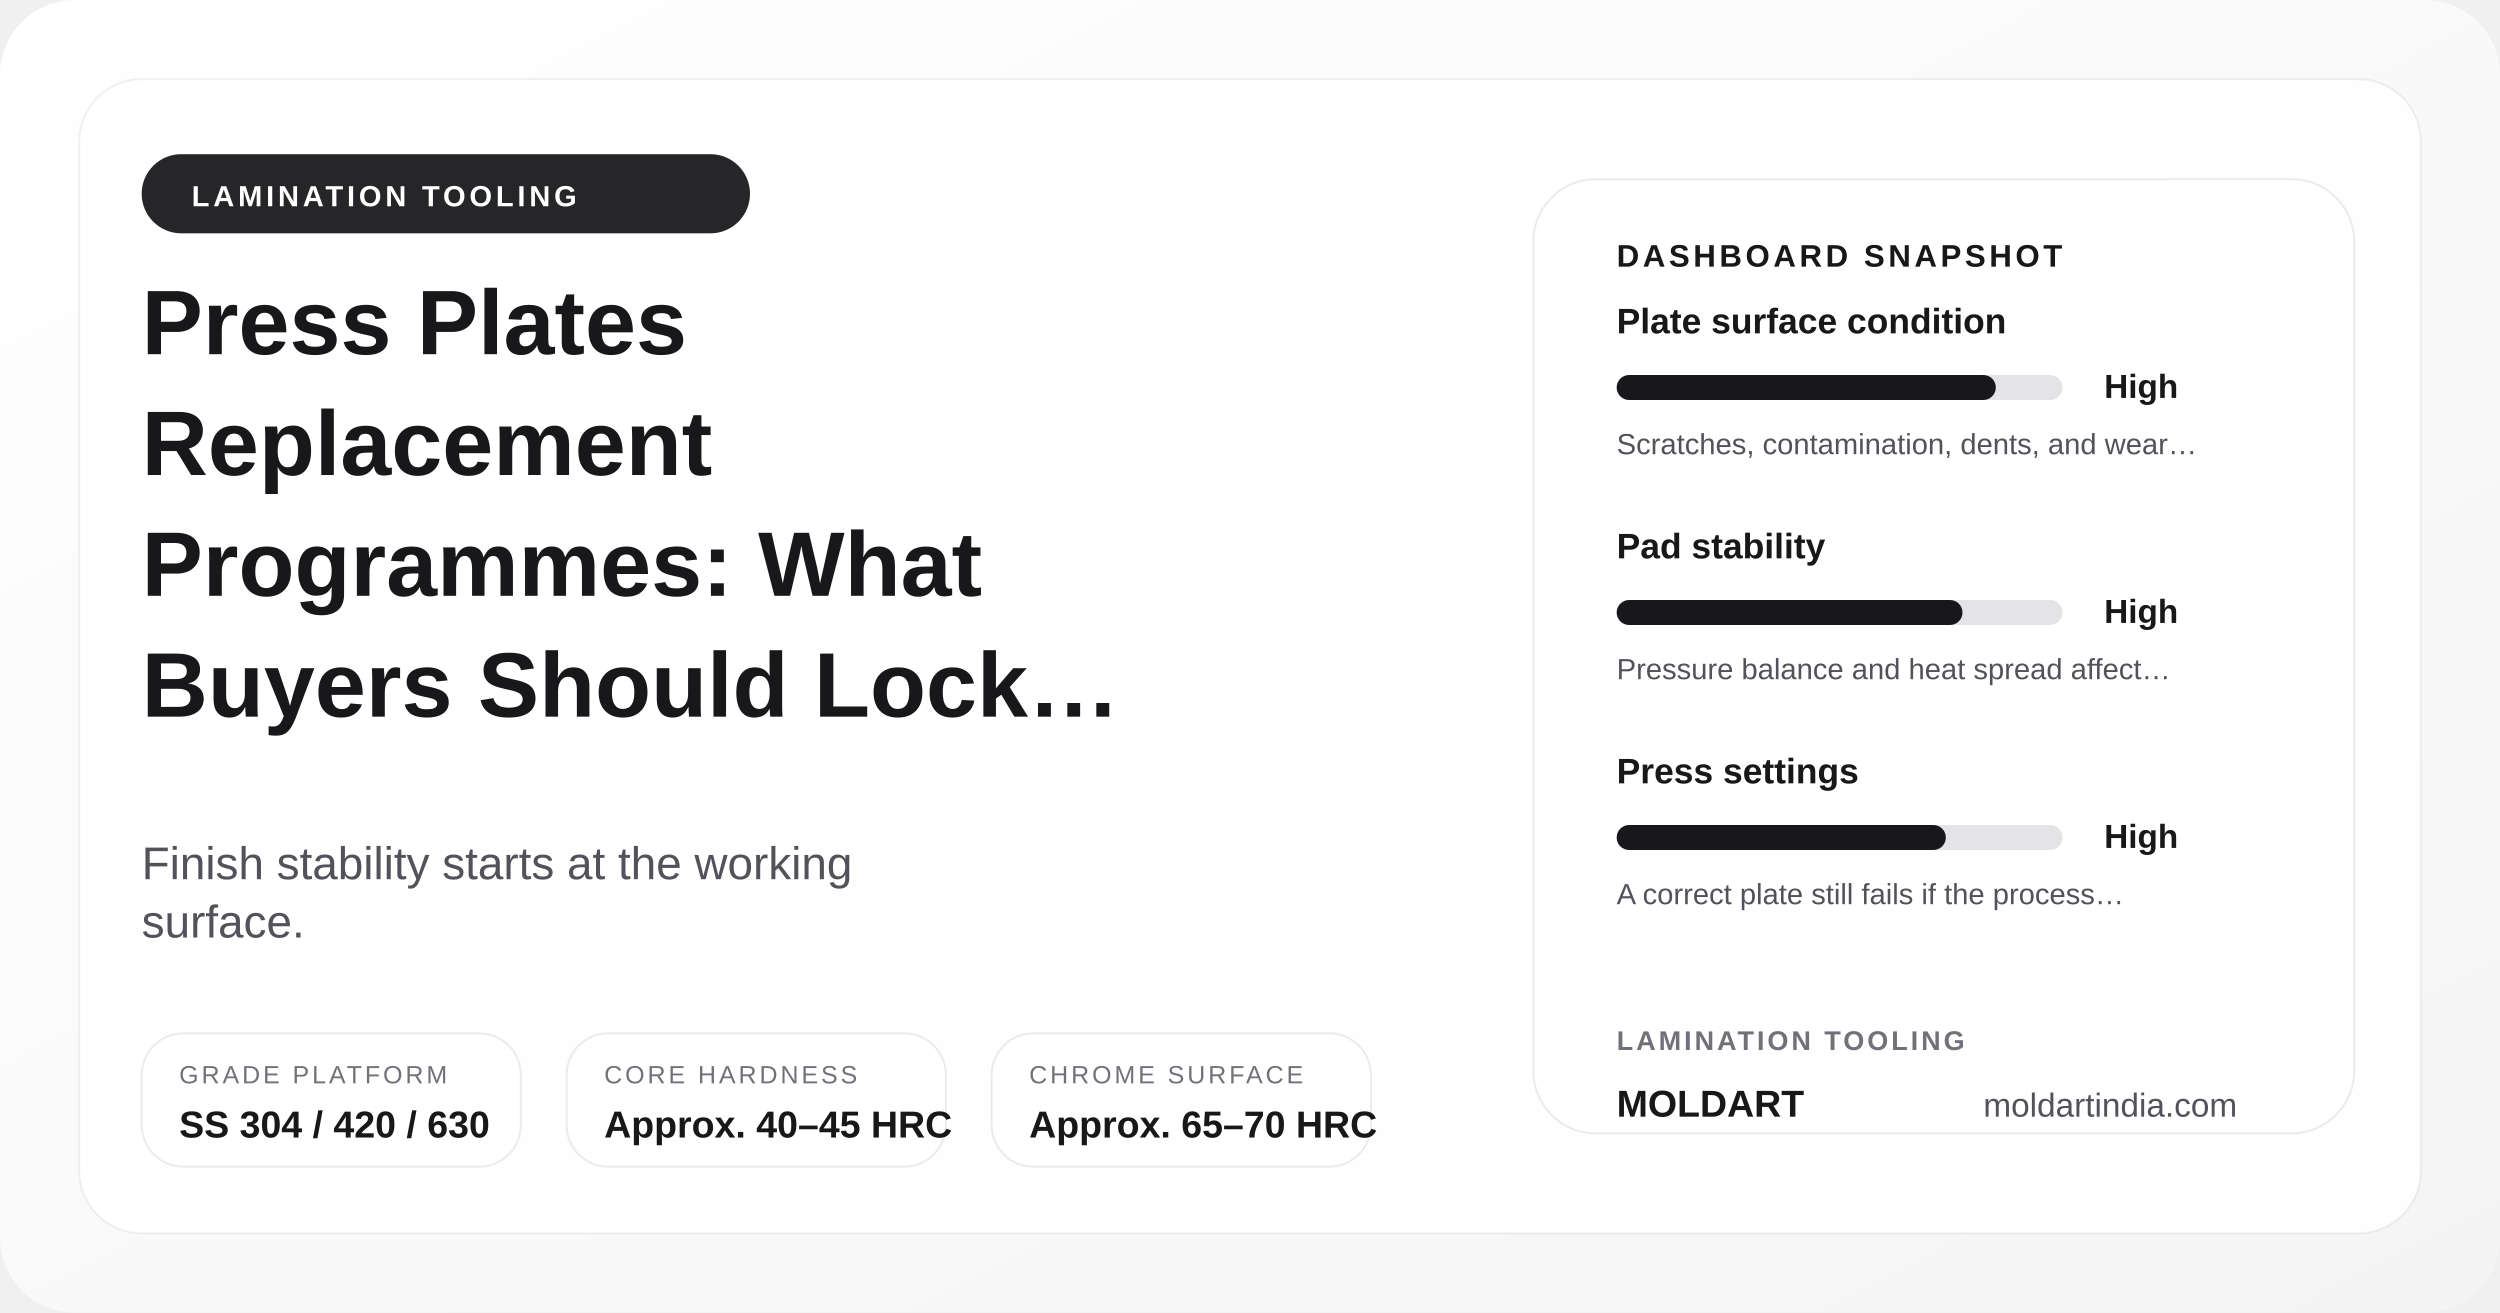
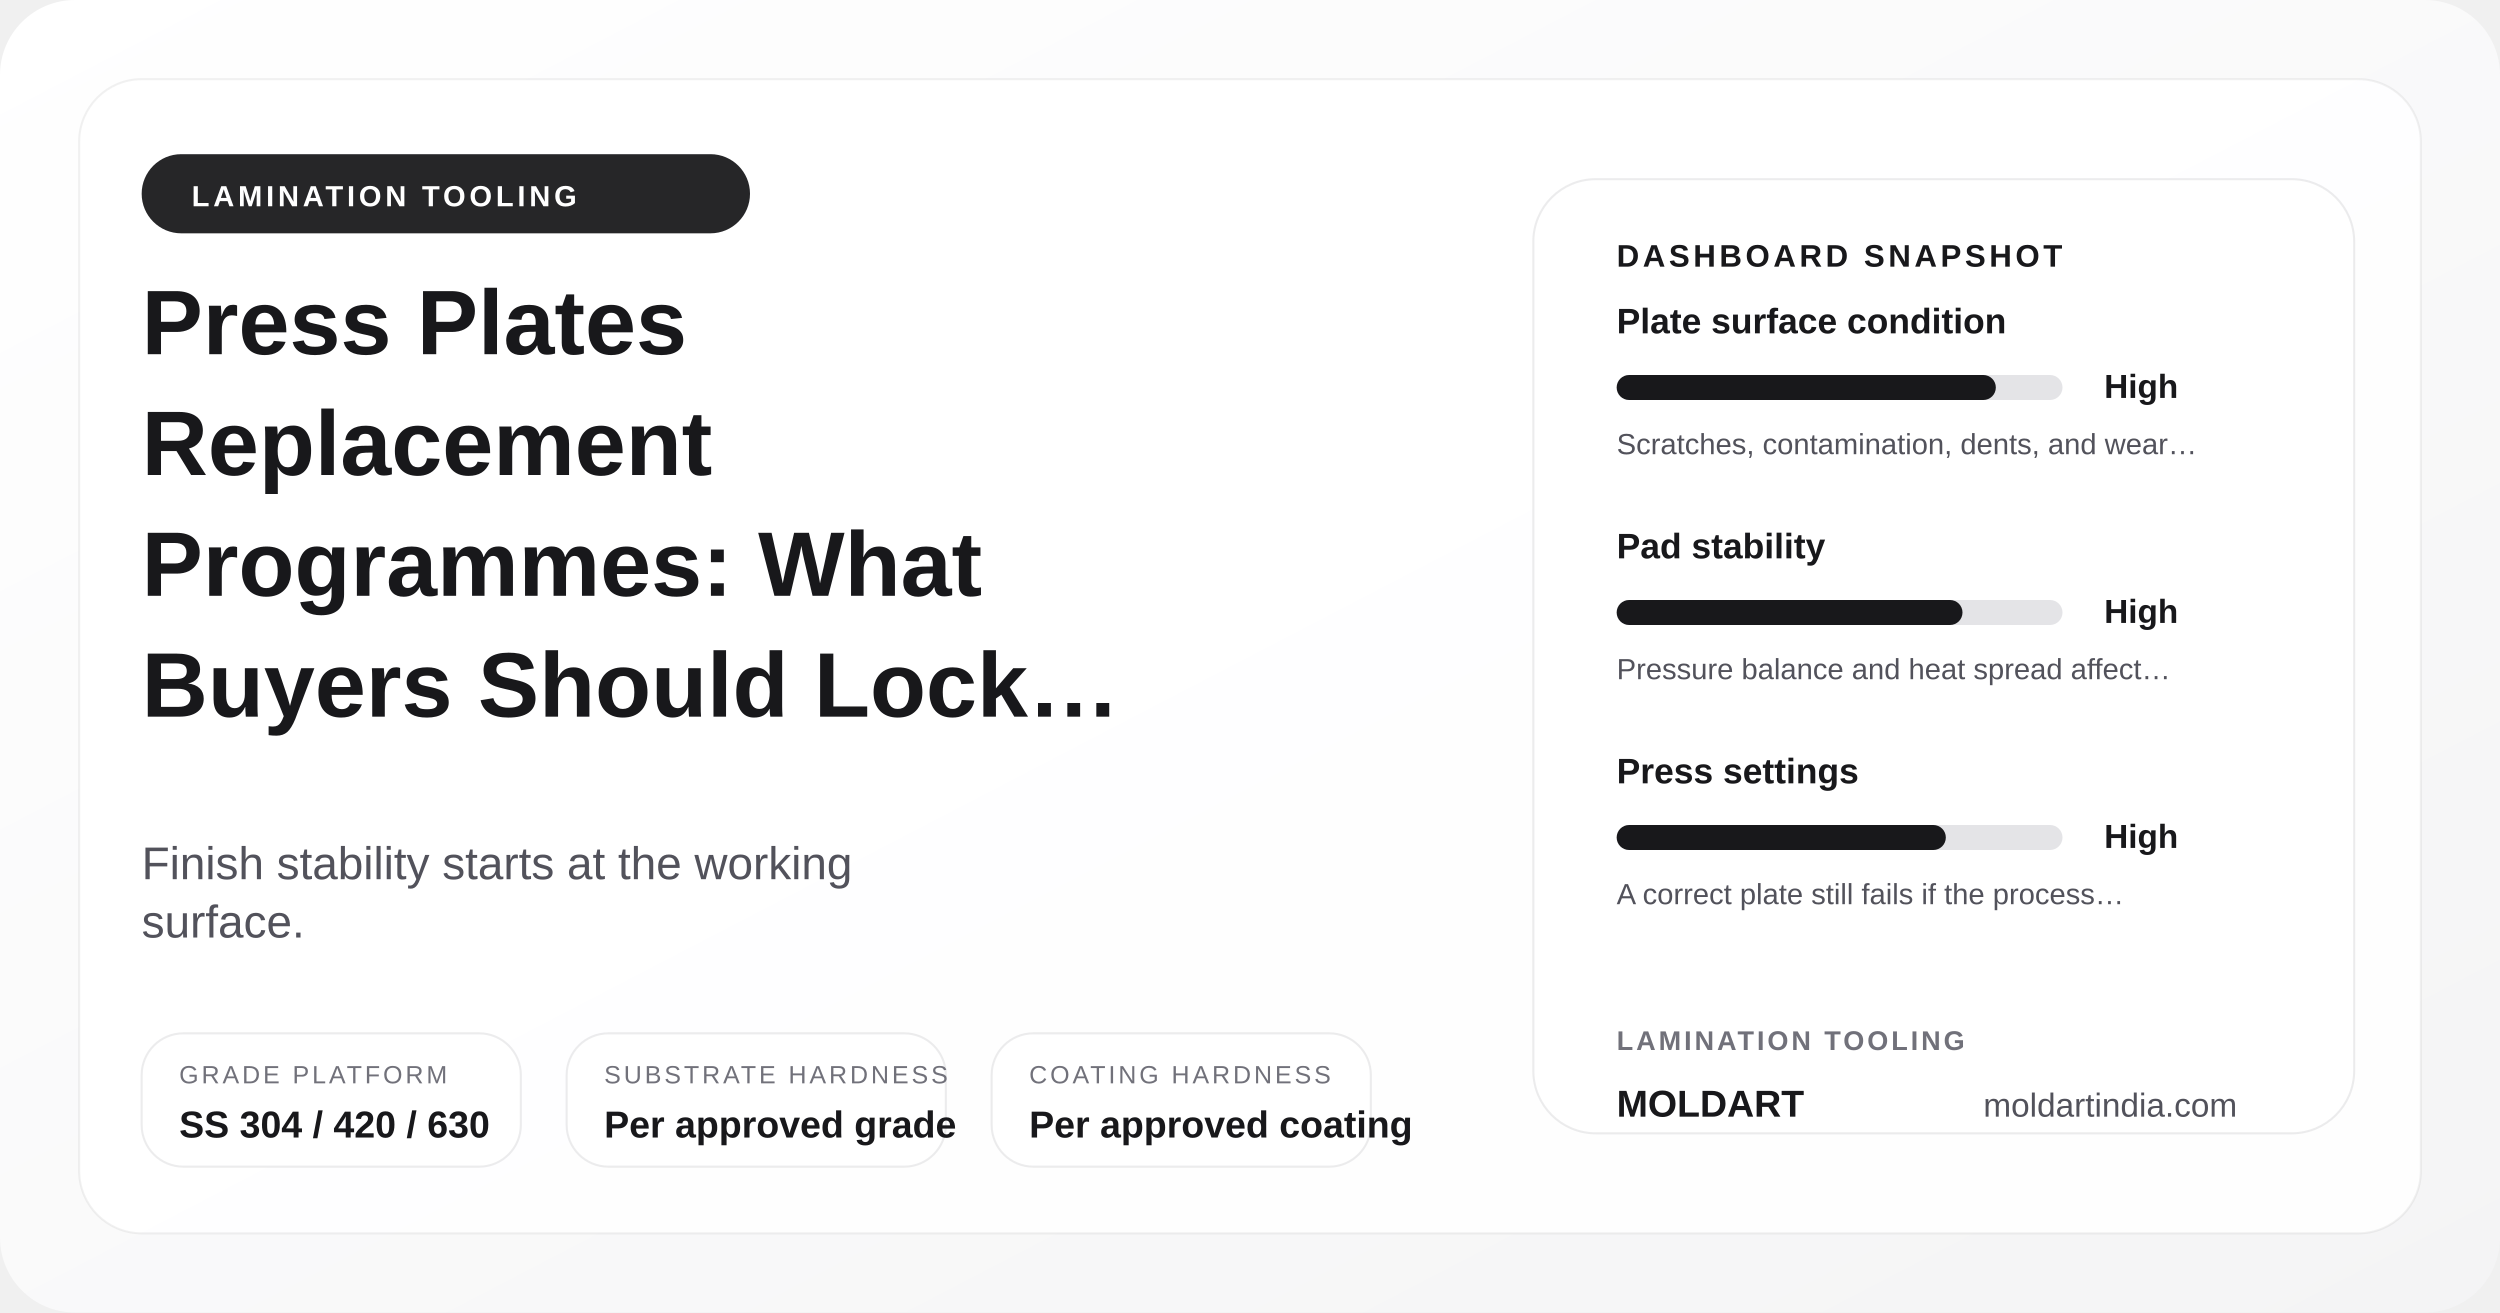
<svg xmlns="http://www.w3.org/2000/svg" width="1200" height="630" viewBox="0 0 1200 630" role="img" aria-label="Press Plates Replacement Programmes: What Buyers Should Lock Before Reordering">
  <defs>
    <linearGradient id="posterGrad-press-plates-replacement-programme-guide" x1="0%" y1="0%" x2="100%" y2="100%">
      <stop offset="0%" stop-color="#ffffff" />
      <stop offset="100%" stop-color="#f4f4f5" />
    </linearGradient>
  </defs>
  <rect width="1200" height="630" rx="36" fill="url(#posterGrad-press-plates-replacement-programme-guide)" />
  <rect x="38" y="38" width="1124" height="554" rx="30" fill="rgba(255,255,255,0.9)" stroke="rgba(24,24,27,0.06)" />
  <circle cx="1072" cy="110" r="18" fill="#d4d4d8" />
  <circle cx="1036" cy="110" r="8" fill="#18181b" />
  <rect x="68" y="74" width="292" height="38" rx="19" fill="#18181b" opacity="0.94" />
  <text x="92" y="99" font-family="Arial, sans-serif" font-size="14" font-weight="700" fill="#ffffff" letter-spacing="1.8">LAMINATION TOOLING</text>
  <text x="68" y="170" font-family="Arial, sans-serif" font-size="44" font-weight="700" fill="#18181b">Press Plates</text>
  <text x="68" y="228" font-family="Arial, sans-serif" font-size="44" font-weight="700" fill="#18181b">Replacement</text>
  <text x="68" y="286" font-family="Arial, sans-serif" font-size="44" font-weight="700" fill="#18181b">Programmes: What</text>
  <text x="68" y="344" font-family="Arial, sans-serif" font-size="44" font-weight="700" fill="#18181b">Buyers Should Lock…</text>
  <text x="68" y="422" font-family="Arial, sans-serif" font-size="22" fill="#52525b">Finish stability starts at the working</text>
  <text x="68" y="450" font-family="Arial, sans-serif" font-size="22" fill="#52525b">surface.</text>
  <rect x="68" y="496" width="182" height="64" rx="20" fill="rgba(255,255,255,0.94)" stroke="rgba(24,24,27,0.08)" />
  <text x="86" y="520" font-family="Arial, sans-serif" font-size="12" fill="#71717a" letter-spacing="1.4">GRADE PLATFORM</text>
  <text x="86" y="546" font-family="Arial, sans-serif" font-size="18" font-weight="700" fill="#18181b">SS 304 / 420 / 630</text>
  <rect x="272" y="496" width="182" height="64" rx="20" fill="rgba(255,255,255,0.94)" stroke="rgba(24,24,27,0.08)" />
-   <text x="290" y="520" font-family="Arial, sans-serif" font-size="12" fill="#71717a" letter-spacing="1.4">CORE HARDNESS</text>
-   <text x="290" y="546" font-family="Arial, sans-serif" font-size="18" font-weight="700" fill="#18181b">Approx. 40–45 HRC</text>
+   <text x="290" y="520" font-family="Arial, sans-serif" font-size="12" fill="#71717a" letter-spacing="1.4">SUBSTRATE HARDNESS</text>
+   <text x="290" y="546" font-family="Arial, sans-serif" font-size="18" font-weight="700" fill="#18181b">Per approved grade</text>
  <rect x="476" y="496" width="182" height="64" rx="20" fill="rgba(255,255,255,0.94)" stroke="rgba(24,24,27,0.08)" />
-   <text x="494" y="520" font-family="Arial, sans-serif" font-size="12" fill="#71717a" letter-spacing="1.4">CHROME SURFACE</text>
-   <text x="494" y="546" font-family="Arial, sans-serif" font-size="18" font-weight="700" fill="#18181b">Approx. 65–70 HRC</text>
+   <text x="494" y="520" font-family="Arial, sans-serif" font-size="12" fill="#71717a" letter-spacing="1.4">COATING HARDNESS</text>
+   <text x="494" y="546" font-family="Arial, sans-serif" font-size="18" font-weight="700" fill="#18181b">Per approved coating</text>
  <rect x="736" y="86" width="394" height="458" rx="30" fill="#ffffff" stroke="rgba(24,24,27,0.08)" />
  <text x="776" y="128" font-family="Arial, sans-serif" font-size="15" font-weight="700" fill="#18181b" letter-spacing="1.7">DASHBOARD SNAPSHOT</text>
  <text x="776" y="160" font-family="Arial, sans-serif" font-size="17" font-weight="700" fill="#18181b">Plate surface condition</text>
  <rect x="776" y="180" width="214" height="12" rx="6" fill="#e4e4e7" />
  <rect x="776" y="180" width="182" height="12" rx="6" fill="#18181b" />
  <text x="1010" y="191" font-family="Arial, sans-serif" font-size="16" font-weight="700" fill="#18181b">High</text>
  <text x="776" y="218" font-family="Arial, sans-serif" font-size="14" fill="#52525b">Scratches, contamination, dents, and wear…</text>
  <text x="776" y="268" font-family="Arial, sans-serif" font-size="17" font-weight="700" fill="#18181b">Pad stability</text>
  <rect x="776" y="288" width="214" height="12" rx="6" fill="#e4e4e7" />
  <rect x="776" y="288" width="166" height="12" rx="6" fill="#18181b" />
  <text x="1010" y="299" font-family="Arial, sans-serif" font-size="16" font-weight="700" fill="#18181b">High</text>
  <text x="776" y="326" font-family="Arial, sans-serif" font-size="14" fill="#52525b">Pressure balance and heat spread affect…</text>
  <text x="776" y="376" font-family="Arial, sans-serif" font-size="17" font-weight="700" fill="#18181b">Press settings</text>
  <rect x="776" y="396" width="214" height="12" rx="6" fill="#e4e4e7" />
  <rect x="776" y="396" width="158" height="12" rx="6" fill="#18181b" />
  <text x="1010" y="407" font-family="Arial, sans-serif" font-size="16" font-weight="700" fill="#18181b">High</text>
  <text x="776" y="434" font-family="Arial, sans-serif" font-size="14" fill="#52525b">A correct plate still fails if the process…</text>
  <text x="776" y="504" font-family="Arial, sans-serif" font-size="13" font-weight="700" fill="#71717a" letter-spacing="1.4">LAMINATION TOOLING</text>
  <text x="776" y="536" font-family="Arial, sans-serif" font-size="18" font-weight="700" fill="#18181b">MOLDART</text>
  <text x="952" y="536" font-family="Arial, sans-serif" font-size="16" fill="#52525b">moldartindia.com</text>
</svg>
